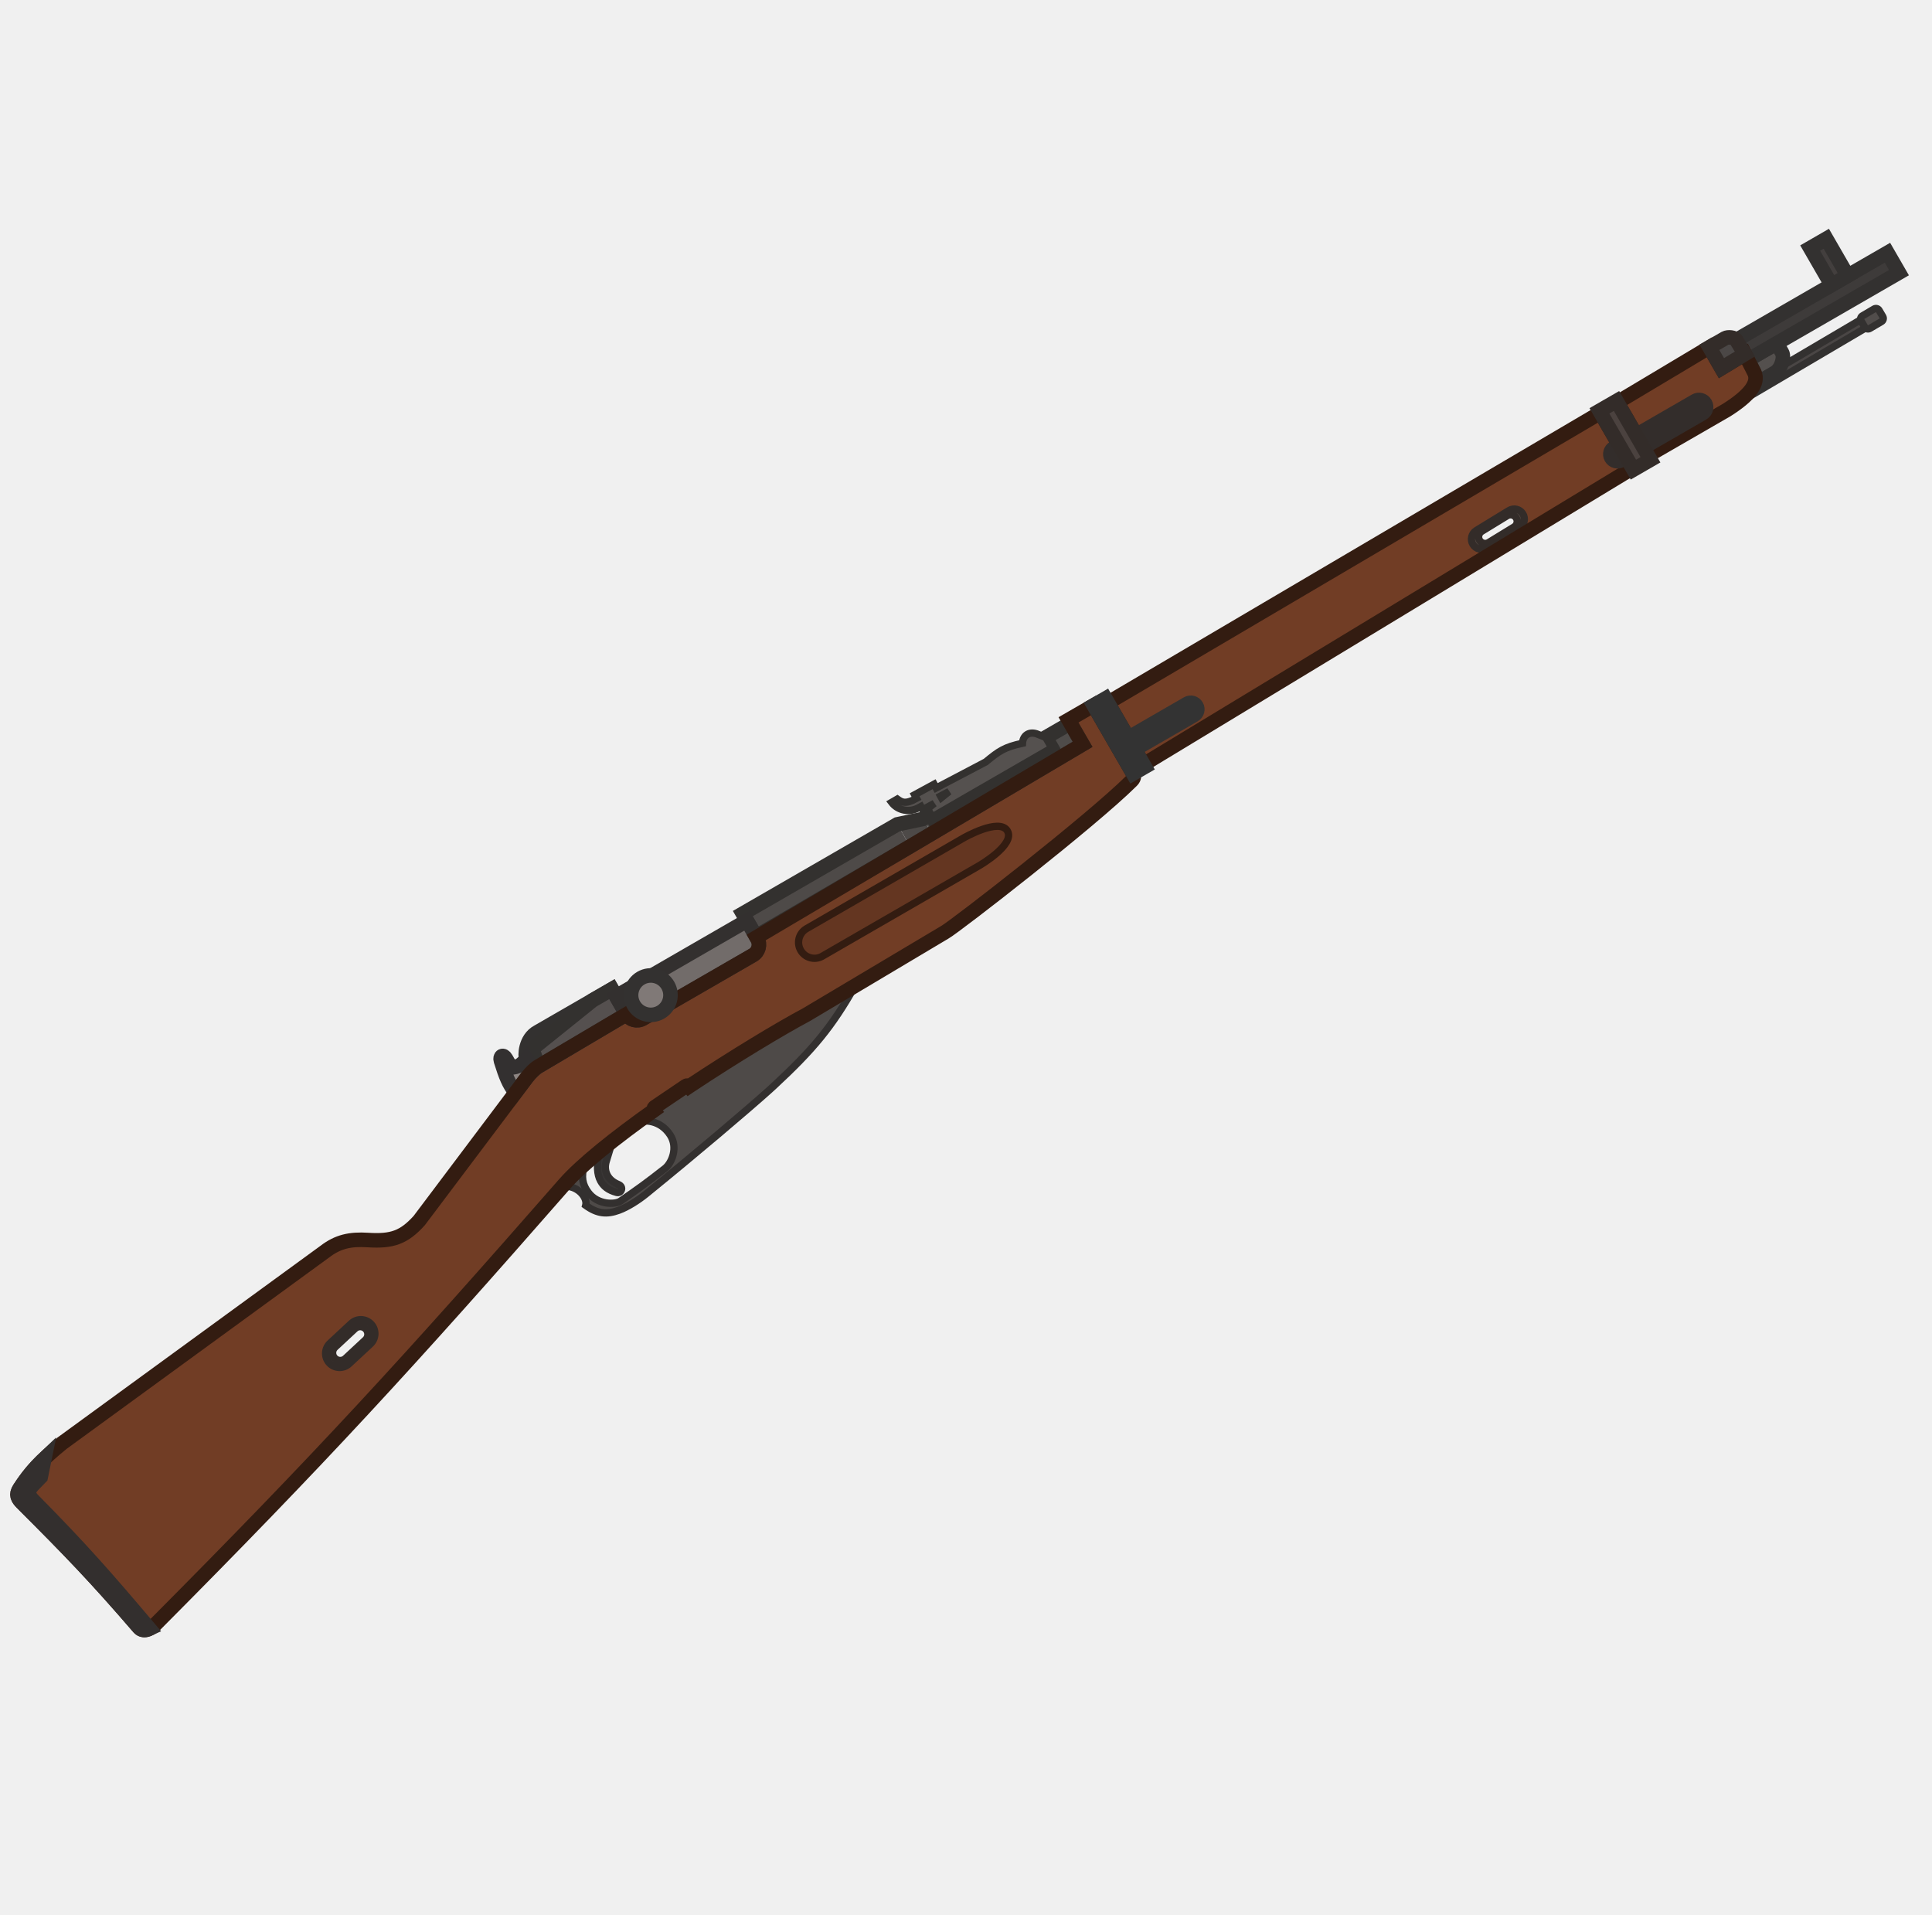
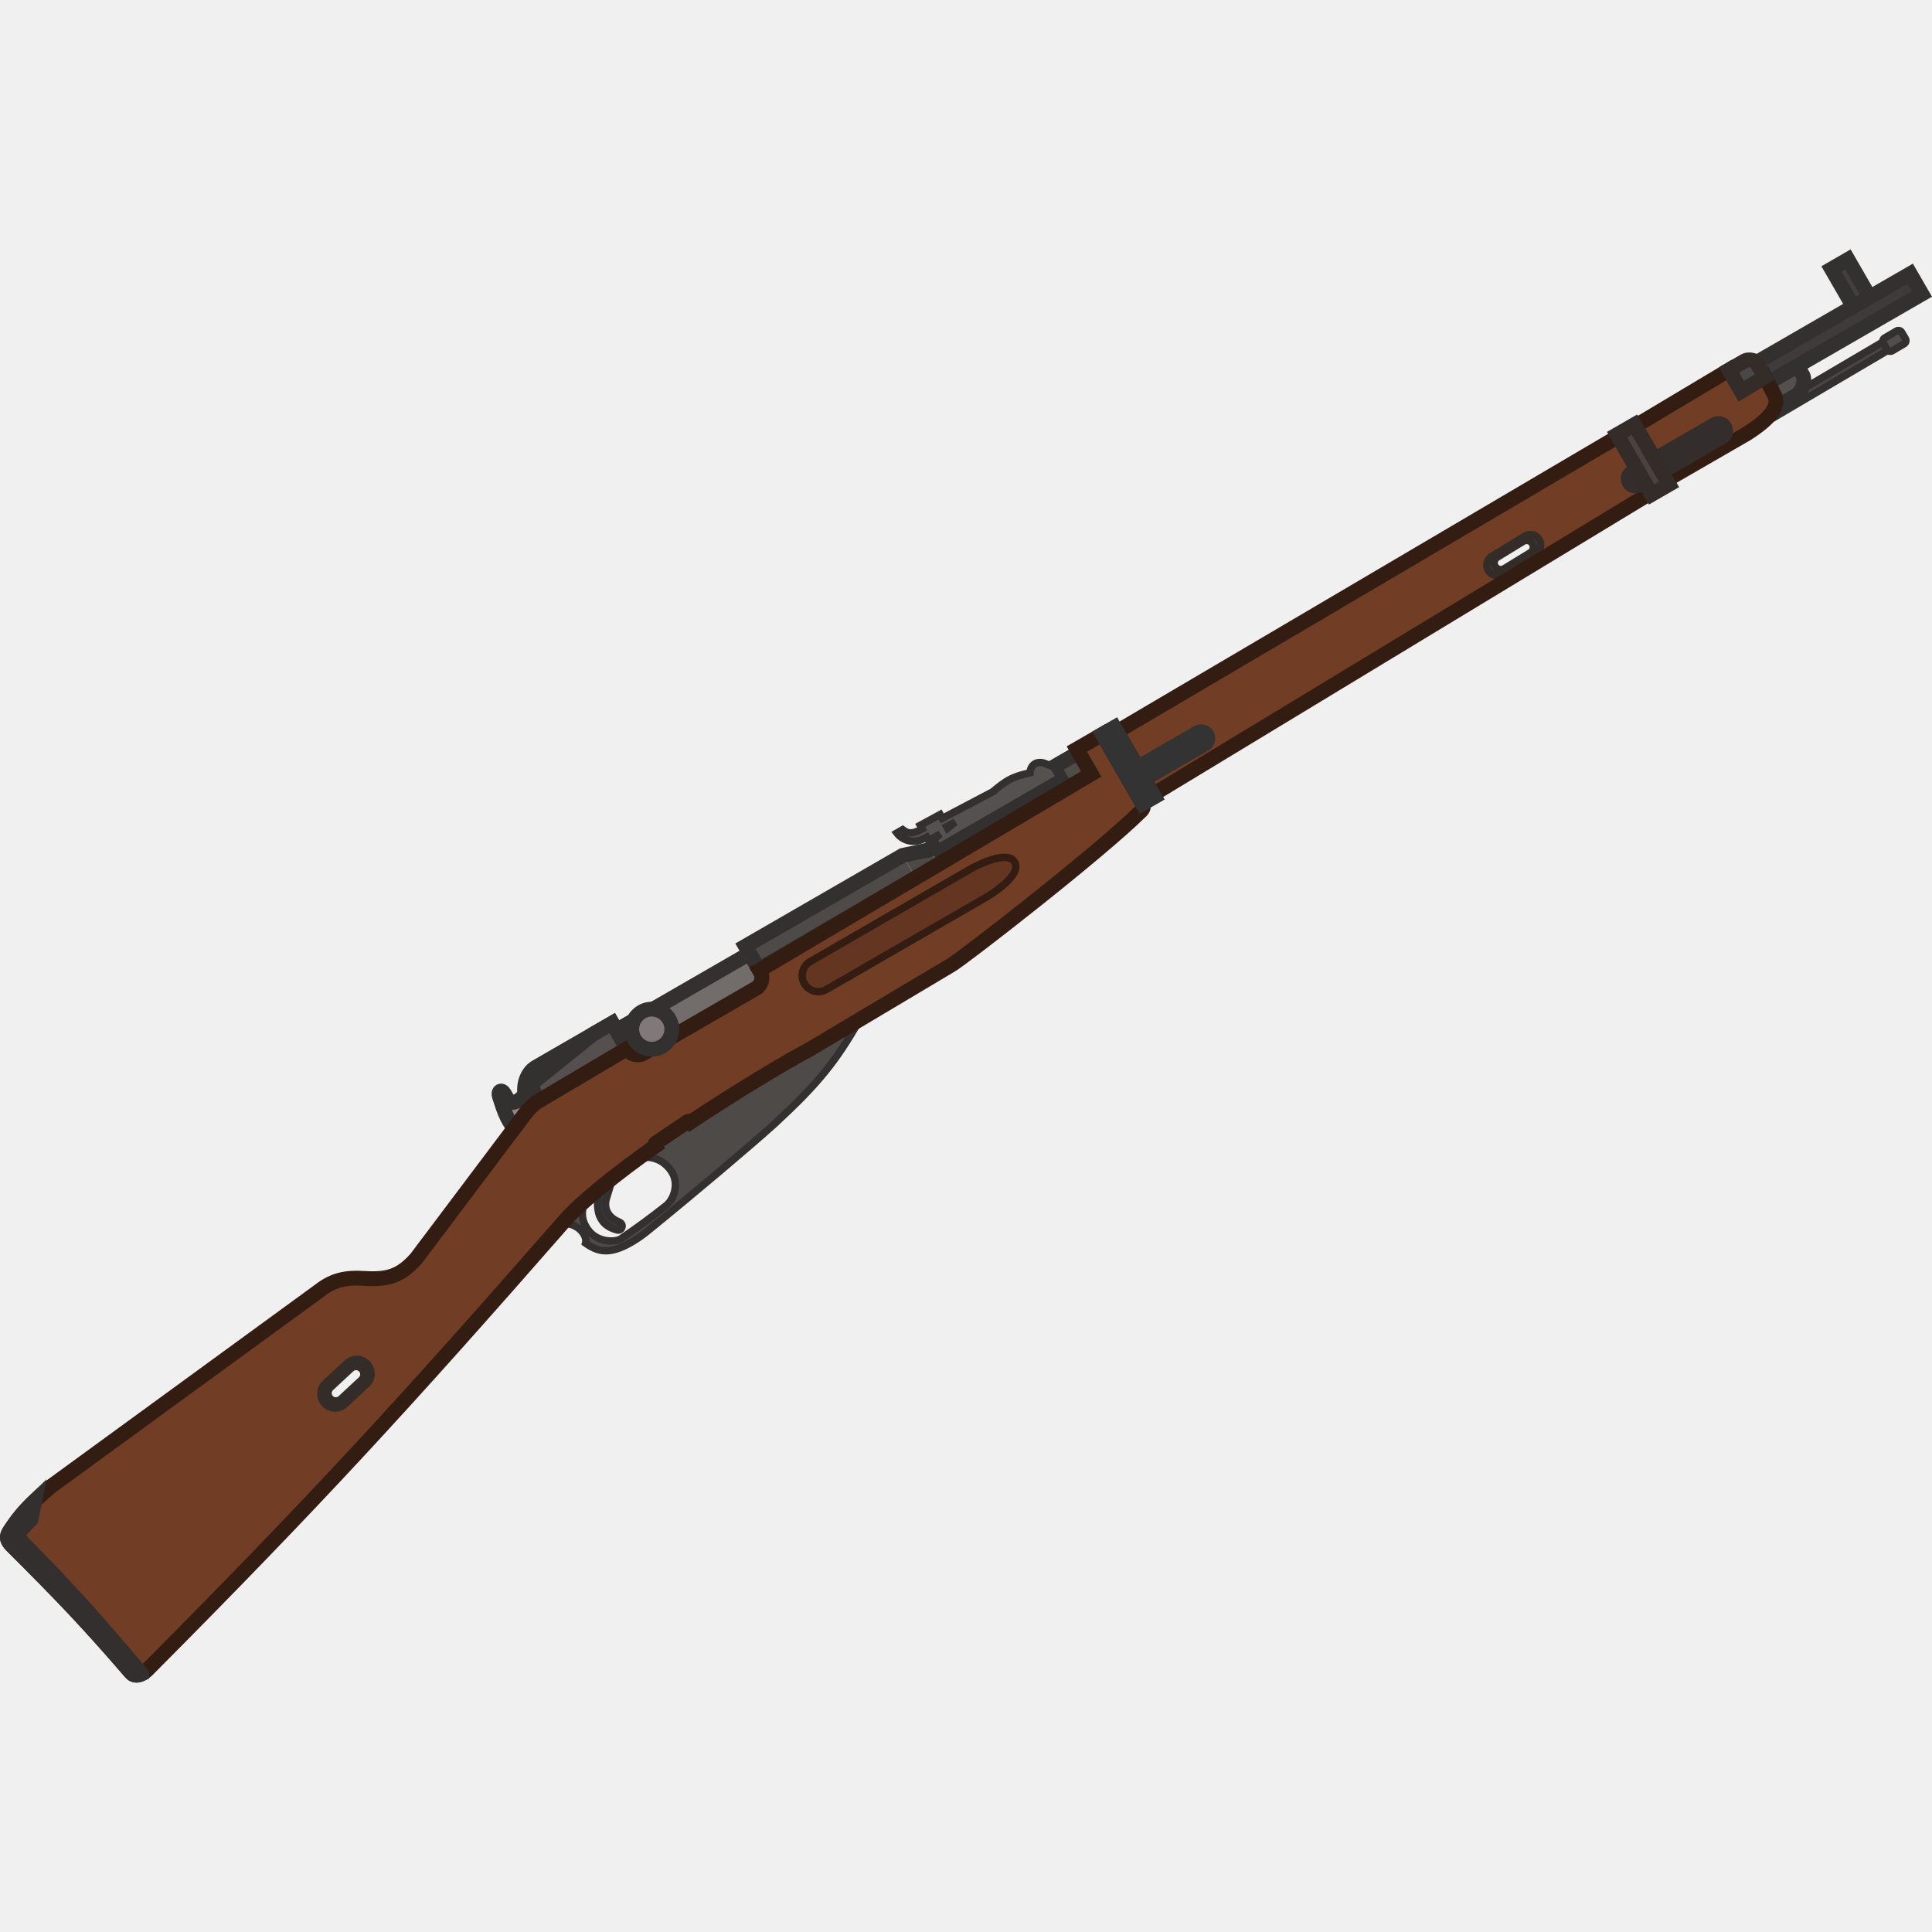
- <svg xmlns="http://www.w3.org/2000/svg" width="111" height="110" viewBox="0 0 111 110" fill="none">
-   <g clip-path="url(#clip0_619_1198)">
-     <path fill-rule="evenodd" clip-rule="evenodd" d="M61.388 41.359L62.832 40.526L65.081 44.421C65.191 44.612 65.147 44.725 65.009 44.863C62.654 47.203 54.924 53.191 54.298 53.553L46.324 58.302C44.821 59.103 42.183 60.693 39.662 62.366C39.636 62.383 39.61 62.4 39.585 62.417C39.544 62.366 39.47 62.354 39.415 62.391L37.614 63.609C37.557 63.648 37.542 63.726 37.581 63.783C35.371 65.346 33.405 66.919 32.434 68.029C23.439 78.308 18.418 83.784 8.909 93.344C8.633 93.621 8.218 93.779 7.988 93.512C5.495 90.615 4.016 89.085 1.273 86.347C1.015 86.089 0.899 85.872 1.125 85.524C1.739 84.576 2.339 83.915 3.575 82.91L18.658 71.914C19.412 71.333 20.121 71.178 21.14 71.244C22.516 71.332 23.204 71.106 24.089 70.122L30.276 61.901C30.485 61.635 30.71 61.395 30.956 61.254L35.992 58.274C36.183 58.605 36.606 58.718 36.937 58.527L43.257 54.878C43.588 54.687 43.702 54.264 43.511 53.933L43.464 53.851L62.199 42.764L61.388 41.359ZM19.251 77.402C19.073 77.568 19.063 77.847 19.229 78.025C19.395 78.203 19.674 78.213 19.852 78.047L20.996 76.983C21.175 76.817 21.185 76.538 21.019 76.359C20.853 76.181 20.574 76.171 20.395 76.337L19.251 77.402Z" fill="#713D25" />
-     <path d="M60.081 42.369L61.497 41.551L62.198 42.765L53.535 47.892L53.047 47.047L53.483 46.795L53.561 46.932L60.426 42.968L60.081 42.369Z" fill="#4F4C4A" />
-     <path d="M42.676 52.489L51.557 47.362L52.288 48.629L43.462 53.852L42.676 52.489Z" fill="#4E4A48" />
-     <path d="M53.046 47.046L51.557 47.361L52.288 48.628L53.533 47.891L53.046 47.046Z" fill="url(#paint0_linear_619_1198)" />
-     <path d="M60.08 42.368L61.497 41.55L62.198 42.764L52.289 48.628L43.433 53.8L42.676 52.489L51.557 47.361L53.046 47.047L53.482 46.795L53.561 46.931L60.426 42.968L60.08 42.368Z" stroke="#33312F" stroke-width="0.836" stroke-miterlimit="3.994" />
-     <path d="M44.44 62.404C44.368 62.47 44.284 62.548 44.187 62.635C42.975 63.725 39.883 66.349 37.117 68.594C36.676 68.951 36.066 69.345 35.552 69.533C34.863 69.786 34.321 69.742 33.647 69.253C33.762 68.823 33.244 68.178 32.529 68.155L32.417 68.046L32.432 68.029C32.73 67.689 33.122 67.305 33.586 66.891C33.356 67.626 33.477 68.076 33.8 68.511C34.347 69.248 35.361 69.203 35.647 69.006C36.635 68.326 37.162 67.948 38.199 67.133C38.601 66.817 38.966 65.928 38.506 65.212C37.937 64.327 36.965 64.307 36.595 64.5C36.917 64.264 37.243 64.021 37.579 63.784C37.54 63.726 37.555 63.648 37.613 63.609L39.413 62.391C39.469 62.354 39.543 62.366 39.583 62.418C40.631 61.722 41.776 60.989 42.775 60.373C44.178 59.507 45.444 58.77 46.322 58.302L49.133 56.628C47.783 59.006 46.737 60.272 44.44 62.404Z" fill="#4E4A48" />
-     <rect x="98.775" y="23.158" width="9.786" height="0.55" transform="rotate(-30.5 98.7754 23.1582)" fill="#4A4645" stroke="#333130" stroke-width="0.418" stroke-miterlimit="3.994" />
-     <path d="M100.774 22.106C100.888 21.858 100.895 21.624 100.794 21.405L100.423 20.675L102.074 19.722L102.388 20.267C102.388 20.267 102.512 20.48 102.356 20.902C102.22 21.271 102.046 21.372 101.828 21.498L100.774 22.106Z" fill="#54504E" stroke="#333130" stroke-width="0.836" stroke-miterlimit="3.994" />
-     <path d="M33.588 66.893L33.787 66.956L33.789 66.949L33.588 66.893ZM33.588 66.892L33.449 66.736L33.403 66.776L33.386 66.836L33.588 66.892ZM33.801 68.512L33.969 68.388L33.969 68.388L33.801 68.512ZM35.649 69.007L35.767 69.18L35.767 69.18L35.649 69.007ZM38.2 67.135L38.329 67.299L38.329 67.299L38.2 67.135ZM38.508 65.214L38.683 65.101L38.683 65.101L38.508 65.214ZM36.596 64.501L36.611 64.71L36.655 64.707L36.693 64.687L36.596 64.501ZM36.595 64.502L36.581 64.293L36.52 64.297L36.472 64.333L36.595 64.502ZM33.789 66.949C33.789 66.949 33.789 66.948 33.789 66.948L33.386 66.836C33.386 66.836 33.386 66.836 33.386 66.837L33.789 66.949ZM33.969 68.388C33.821 68.189 33.728 67.999 33.693 67.782C33.658 67.564 33.678 67.302 33.787 66.956L33.388 66.83C33.266 67.219 33.232 67.549 33.28 67.849C33.329 68.149 33.458 68.401 33.633 68.637L33.969 68.388ZM35.53 68.835C35.496 68.859 35.415 68.892 35.287 68.91C35.164 68.927 35.014 68.929 34.855 68.904C34.538 68.854 34.202 68.702 33.969 68.388L33.633 68.637C33.947 69.06 34.392 69.254 34.79 69.317C34.989 69.348 35.181 69.347 35.346 69.324C35.505 69.301 35.658 69.255 35.767 69.18L35.53 68.835ZM38.071 66.971C37.038 67.782 36.515 68.158 35.53 68.835L35.767 69.18C36.758 68.498 37.288 68.117 38.329 67.299L38.071 66.971ZM38.332 65.327C38.524 65.627 38.548 65.967 38.474 66.275C38.399 66.589 38.229 66.847 38.071 66.971L38.329 67.299C38.574 67.107 38.788 66.761 38.88 66.373C38.975 65.979 38.95 65.516 38.683 65.101L38.332 65.327ZM36.693 64.687C36.822 64.619 37.103 64.574 37.426 64.656C37.74 64.736 38.078 64.933 38.332 65.327L38.683 65.101C38.368 64.61 37.936 64.354 37.529 64.251C37.131 64.15 36.741 64.19 36.5 64.316L36.693 64.687ZM36.61 64.71C36.61 64.71 36.611 64.71 36.611 64.71L36.582 64.293C36.581 64.293 36.581 64.293 36.581 64.293L36.61 64.71ZM36.472 64.333C35.322 65.175 34.274 66.001 33.449 66.736L33.727 67.048C34.539 66.325 35.575 65.508 36.719 64.67L36.472 64.333Z" fill="#33302F" />
-     <path d="M32.532 68.155L32.385 68.304L32.444 68.362L32.525 68.364L32.532 68.155ZM32.421 68.046L32.264 67.909L32.134 68.057L32.275 68.196L32.421 68.046ZM33.65 69.253L33.448 69.199L33.411 69.338L33.527 69.422L33.65 69.253ZM35.555 69.533L35.483 69.337L35.483 69.337L35.555 69.533ZM37.12 68.594L36.988 68.431L36.988 68.431L37.12 68.594ZM44.19 62.635L44.33 62.79L44.33 62.79L44.19 62.635ZM44.443 62.404L44.586 62.557L44.586 62.557L44.443 62.404ZM49.135 56.63L49.317 56.733L49.707 56.046L49.028 56.451L49.135 56.63ZM46.326 58.303L46.424 58.488L46.433 58.483L46.326 58.303ZM39.664 62.368L39.548 62.194L39.548 62.194L39.664 62.368ZM39.587 62.419L39.422 62.548L39.541 62.7L39.702 62.593L39.587 62.419ZM39.417 62.392L39.3 62.219L39.3 62.219L39.417 62.392ZM37.616 63.61L37.733 63.783L37.733 63.783L37.616 63.61ZM37.568 63.757L37.372 63.828L37.372 63.83L37.568 63.757ZM37.582 63.784L37.409 63.901L37.409 63.901L37.582 63.784ZM37.586 63.789L37.707 63.96L37.874 63.842L37.759 63.672L37.586 63.789ZM37.586 63.789L37.465 63.619L37.298 63.737L37.413 63.907L37.586 63.789ZM37.586 63.79L37.707 63.961L37.874 63.843L37.76 63.673L37.586 63.79ZM32.435 68.03L32.593 68.168L32.593 68.168L32.435 68.03ZM32.678 68.006L32.568 67.897L32.275 68.196L32.385 68.304L32.678 68.006ZM33.852 69.307C33.936 68.995 33.785 68.654 33.555 68.408C33.317 68.155 32.958 67.96 32.538 67.946L32.525 68.364C32.821 68.374 33.079 68.512 33.25 68.695C33.428 68.885 33.48 69.082 33.448 69.199L33.852 69.307ZM35.483 69.337C35.159 69.456 34.886 69.499 34.624 69.464C34.362 69.43 34.091 69.315 33.773 69.084L33.527 69.422C33.884 69.681 34.22 69.832 34.57 69.879C34.919 69.925 35.262 69.863 35.627 69.73L35.483 69.337ZM36.988 68.431C36.557 68.781 35.968 69.159 35.483 69.337L35.627 69.73C36.171 69.53 36.801 69.121 37.251 68.756L36.988 68.431ZM44.05 62.48C42.842 63.567 39.753 66.188 36.988 68.431L37.251 68.756C40.019 66.51 43.114 63.884 44.33 62.79L44.05 62.48ZM44.301 62.251C44.23 62.316 44.146 62.393 44.05 62.48L44.33 62.79C44.427 62.703 44.513 62.625 44.586 62.557L44.301 62.251ZM48.953 56.527C47.616 58.882 46.585 60.132 44.301 62.251L44.586 62.557C46.894 60.415 47.955 59.132 49.317 56.733L48.953 56.527ZM49.028 56.451L46.219 58.124L46.433 58.483L49.242 56.81L49.028 56.451ZM46.227 58.119C44.716 58.924 42.072 60.518 39.548 62.194L39.779 62.542C42.297 60.871 44.929 59.285 46.424 58.488L46.227 58.119ZM39.548 62.194L39.471 62.245L39.702 62.593L39.779 62.542L39.548 62.194ZM39.751 62.29C39.644 62.153 39.447 62.12 39.3 62.219L39.534 62.566C39.498 62.59 39.449 62.582 39.422 62.548L39.751 62.29ZM39.3 62.219L37.499 63.437L37.733 63.783L39.534 62.566L39.3 62.219ZM37.499 63.437C37.369 63.525 37.321 63.687 37.372 63.828L37.765 63.686C37.778 63.721 37.766 63.761 37.733 63.783L37.499 63.437ZM37.755 63.667C37.759 63.672 37.762 63.678 37.764 63.684L37.372 63.83C37.382 63.855 37.394 63.878 37.409 63.901L37.755 63.667ZM37.759 63.672L37.755 63.667L37.409 63.901L37.413 63.907L37.759 63.672ZM37.706 63.96L37.707 63.96L37.465 63.619L37.465 63.619L37.706 63.96ZM37.413 63.907L37.413 63.907L37.76 63.673L37.759 63.672L37.413 63.907ZM37.466 63.62C35.256 65.182 33.268 66.762 32.278 67.893L32.593 68.168C33.546 67.079 35.497 65.524 37.707 63.961L37.466 63.62ZM32.278 67.893C32.273 67.898 32.269 67.903 32.264 67.909L32.578 68.184C32.583 68.179 32.588 68.173 32.593 68.168L32.278 67.893Z" fill="#33302F" />
-     <rect width="1.2" height="0.839" rx="0.209" transform="matrix(-0.861629 0.507538 0.507538 0.861629 107.854 17.6455)" fill="#514D4B" stroke="#333130" stroke-width="0.418" stroke-miterlimit="3.994" />
-     <rect x="99.67" y="19.585" width="10.129" height="1.321" transform="rotate(-30 99.6699 19.585)" fill="#3E3B3A" stroke="#333130" stroke-width="0.836" stroke-miterlimit="3.994" />
-     <path d="M30.627 61.506L30.238 60.833C30.16 60.696 30.155 59.682 30.906 59.284L35.156 56.831L35.989 58.274L30.954 61.255C30.841 61.32 30.732 61.406 30.627 61.506Z" fill="#807977" stroke="#333130" stroke-width="0.836" stroke-miterlimit="3.994" />
-     <path d="M30.934 61.268L30.671 60.511C30.62 60.359 30.666 60.187 30.841 60.05L34.041 57.476L35.158 56.831L35.991 58.275L30.956 61.255C30.948 61.259 30.941 61.264 30.934 61.268Z" fill="#55504F" stroke="#33312F" stroke-width="0.836" stroke-miterlimit="3.994" />
-     <path d="M42.914 52.897L35.395 57.238L35.992 58.273C36.183 58.605 36.607 58.718 36.938 58.527L43.258 54.878C43.589 54.687 43.703 54.263 43.511 53.932L42.914 52.897Z" fill="#726C6A" stroke="#33302F" stroke-width="0.836" stroke-miterlimit="3.994" />
-     <path fill-rule="evenodd" clip-rule="evenodd" d="M18.963 77.172C18.638 77.475 18.619 77.984 18.922 78.309C19.225 78.635 19.734 78.653 20.059 78.35L21.282 77.213C21.608 76.91 21.626 76.4 21.323 76.075C21.02 75.75 20.511 75.731 20.186 76.034L18.963 77.172ZM19.25 77.402C19.072 77.568 19.062 77.847 19.228 78.025C19.393 78.203 19.673 78.213 19.851 78.047L20.995 76.983C21.174 76.817 21.183 76.538 21.018 76.359C20.852 76.181 20.573 76.171 20.394 76.337L19.25 77.402Z" fill="#544943" stroke="#332C29" stroke-width="0.418" stroke-miterlimit="3.994" />
-     <path d="M29.616 62.775C29.226 62.261 29.066 61.853 28.781 60.947C28.694 60.671 28.912 60.545 29.069 60.818L29.367 61.335C29.762 61.303 29.953 61.197 30.239 60.832L30.628 61.505C30.505 61.622 30.388 61.757 30.275 61.9L29.616 62.775Z" fill="#8E8784" stroke="#333030" stroke-width="0.836" stroke-miterlimit="3.994" />
-     <path d="M34.4 66.196C34.65 65.99 34.912 65.78 35.185 65.566L34.833 66.715C34.679 67.204 34.844 67.774 35.533 68.055C35.866 68.19 35.692 68.581 35.434 68.511C34.936 68.378 34.676 68.155 34.506 67.848C34.303 67.481 34.281 66.967 34.4 66.196Z" fill="#393635" stroke="#33302F" stroke-width="0.418" stroke-miterlimit="3.994" />
-     <path fill-rule="evenodd" clip-rule="evenodd" d="M56.636 43.774L53.786 45.272L53.668 45.054L52.547 45.663L52.657 45.866L52.432 45.984C52.004 46.164 51.827 46.111 51.553 45.91L51.227 46.099C51.533 46.503 52.119 46.708 52.699 46.447L52.911 46.334L53.011 46.519L53.681 46.155L53.292 46.468L53.56 46.931L60.425 42.967L60.079 42.368L59.559 42.16C59.114 42.017 58.775 42.249 58.746 42.702C57.711 42.923 57.388 43.152 56.636 43.774ZM54.529 45.473L54.037 45.735L54.088 45.828L54.529 45.473Z" fill="#55514F" stroke="#33312F" stroke-width="0.418" stroke-miterlimit="3.994" />
-     <path d="M46.31 53.37C45.894 53.629 45.756 54.173 46.003 54.601C46.25 55.028 46.79 55.181 47.222 54.95L56.267 49.728C56.267 49.728 58.337 48.533 57.881 47.743C57.425 46.953 55.354 48.148 55.354 48.148L46.31 53.37Z" fill="#643621" stroke="#331C11" stroke-width="0.418" stroke-miterlimit="3.994" />
-     <path fill-rule="evenodd" clip-rule="evenodd" d="M63.651 40.377L91.952 23.711L93.792 26.898L65.696 43.919L63.651 40.377ZM85.007 31.043C84.898 30.865 84.954 30.632 85.132 30.523L86.591 29.631C86.769 29.522 87.002 29.578 87.111 29.757C87.22 29.935 87.163 30.168 86.985 30.277L85.527 31.169C85.349 31.277 85.116 31.221 85.007 31.043Z" fill="#713D25" />
-     <path fill-rule="evenodd" clip-rule="evenodd" d="M84.817 30.479C84.544 30.646 84.457 31.004 84.625 31.278C84.792 31.552 85.15 31.638 85.424 31.471L87.301 30.323C87.575 30.155 87.662 29.797 87.494 29.523C87.326 29.25 86.969 29.163 86.695 29.331L84.817 30.479ZM85.133 30.524C84.955 30.633 84.898 30.866 85.007 31.044C85.117 31.222 85.349 31.278 85.528 31.169L86.986 30.277C87.164 30.169 87.22 29.936 87.111 29.758C87.002 29.579 86.77 29.523 86.591 29.632L85.133 30.524Z" fill="#544943" stroke="#332C29" stroke-width="0.418" stroke-miterlimit="3.994" />
-     <path d="M92.918 23.119L98.211 19.954L98.903 21.153L100.249 20.339L100.792 21.406C101.068 22.009 100.533 22.718 99.202 23.559L94.68 26.17L92.918 23.119Z" fill="#713D25" stroke="#331C11" stroke-width="0.836" stroke-miterlimit="3.994" />
-     <path d="M104 14.251L104.926 13.716L106.152 15.841L105.226 16.375L104 14.251Z" fill="#433F3E" stroke="#333130" stroke-width="0.836" stroke-miterlimit="3.994" />
-     <path d="M98.903 21.153L98.211 19.954L99.11 19.435C99.273 19.341 99.656 19.374 99.75 19.538L100.249 20.339L98.903 21.153Z" fill="#4B4746" stroke="#332C29" stroke-width="0.836" stroke-miterlimit="3.994" />
-     <path fill-rule="evenodd" clip-rule="evenodd" d="M61.388 41.359L62.832 40.526L65.081 44.421C65.191 44.612 65.147 44.725 65.009 44.863C62.654 47.203 54.924 53.191 54.298 53.553L46.324 58.302C44.821 59.103 42.183 60.693 39.662 62.366C39.636 62.383 39.61 62.4 39.585 62.417C39.544 62.366 39.47 62.354 39.415 62.391L37.614 63.609C37.557 63.648 37.542 63.726 37.581 63.783C35.371 65.346 33.405 66.919 32.434 68.029C23.439 78.308 18.418 83.784 8.909 93.344C8.633 93.621 8.218 93.779 7.988 93.512C5.495 90.615 4.016 89.085 1.273 86.347C1.015 86.089 0.899 85.872 1.125 85.524C1.739 84.576 2.339 83.915 3.575 82.91L18.658 71.914C19.412 71.333 20.121 71.178 21.14 71.244C22.516 71.332 23.204 71.106 24.089 70.122L30.276 61.901C30.485 61.635 30.71 61.395 30.956 61.254L35.992 58.274C36.183 58.605 36.606 58.718 36.937 58.527L43.257 54.878C43.588 54.687 43.702 54.264 43.511 53.933L43.464 53.851L62.199 42.764L61.388 41.359Z" stroke="#331C11" stroke-width="0.836" stroke-miterlimit="3.994" />
-     <path d="M8.588 93.576C8.37 93.68 8.139 93.688 7.989 93.512C5.495 90.615 4.016 89.086 1.273 86.347C1.015 86.09 0.899 85.873 1.125 85.525C1.541 84.882 1.95 84.372 2.555 83.797L2.339 84.86L1.861 85.353C1.559 85.71 1.608 85.899 1.928 86.223C4.597 88.927 6.055 90.576 8.588 93.576Z" fill="#544D4A" stroke="#332F2E" stroke-width="0.836" stroke-miterlimit="3.994" />
-     <circle cx="37.39" cy="57.175" r="1.132" transform="rotate(-30 37.3902 57.1751)" fill="#807977" stroke="#333130" stroke-width="0.836" stroke-miterlimit="3.994" />
-     <path d="M63.651 40.377L91.952 23.711L93.792 26.898L65.696 43.919L63.651 40.377Z" stroke="#331C11" stroke-width="0.836" stroke-miterlimit="3.994" />
-     <rect x="92.369" y="25.942" width="6.229" height="0.818" rx="0.409" transform="rotate(-30 92.3691 25.9424)" fill="#514744" stroke="#332D2B" stroke-width="0.836" stroke-miterlimit="3.994" />
-     <rect x="91.893" y="23.604" width="1.132" height="3.901" transform="rotate(-30 91.8926 23.6035)" fill="#4B423F" stroke="#332C29" stroke-width="0.836" stroke-miterlimit="3.994" />
-     <path d="M64.818 42.394L65.196 43.047L68.601 41.081C68.782 40.977 68.844 40.746 68.739 40.566C68.635 40.385 68.404 40.323 68.224 40.427L64.818 42.394Z" fill="#514744" stroke="#333333" stroke-width="0.836" stroke-miterlimit="3.994" />
-     <path d="M62.83 40.525L63.511 40.132L65.776 44.055L65.095 44.448L62.83 40.525Z" fill="#4B423F" stroke="#333333" stroke-width="0.836" stroke-miterlimit="3.994" />
+ <svg xmlns="http://www.w3.org/2000/svg" width="110" height="110" viewBox="0 0 110 110" fill="none" version="1.1" id="svg80">
+   <g clip-path="url(#clip0_619_1198)" id="g68" transform="matrix(1.008386,0,0,1.008386,-0.5936607,0.9438218)">
+     <path fill-rule="evenodd" clip-rule="evenodd" d="m 61.388,41.359 1.444,-0.834 2.249,3.896 c 0.11,0.191 0.066,0.304 -0.072,0.441 -2.354,2.34 -10.084,8.329 -10.711,8.69 l -7.974,4.749 c -1.503,0.801 -4.141,2.391 -6.662,4.064 -0.026,0.017 -0.051,0.034 -0.077,0.051 -0.04,-0.052 -0.114,-0.064 -0.17,-0.027 l -1.801,1.218 c -0.058,0.039 -0.073,0.117 -0.034,0.175 -2.209,1.563 -4.176,3.135 -5.147,4.246 C 23.439,78.308 18.418,83.784 8.909,93.344 8.633,93.621 8.218,93.779 7.988,93.512 5.495,90.615 4.016,89.085 1.273,86.347 1.015,86.089 0.899,85.872 1.125,85.524 1.739,84.576 2.339,83.915 3.575,82.91 L 18.658,71.914 c 0.754,-0.581 1.464,-0.736 2.482,-0.67 1.376,0.089 2.063,-0.138 2.949,-1.121 l 6.187,-8.222 c 0.209,-0.266 0.435,-0.505 0.68,-0.647 l 5.036,-2.98 c 0.191,0.331 0.614,0.445 0.945,0.253 l 6.321,-3.649 c 0.331,-0.191 0.444,-0.614 0.253,-0.945 L 43.464,53.851 62.199,42.764 Z M 19.251,77.402 c -0.178,0.166 -0.188,0.445 -0.022,0.623 0.166,0.178 0.445,0.188 0.623,0.022 l 1.144,-1.065 c 0.178,-0.166 0.188,-0.445 0.022,-0.623 -0.166,-0.178 -0.445,-0.188 -0.623,-0.022 z" fill="#713d25" id="path2" />
+     <path d="m 60.081,42.369 1.417,-0.818 0.701,1.214 -8.664,5.127 -0.488,-0.845 0.436,-0.252 0.079,0.136 6.865,-3.964 z" fill="#4f4c4a" id="path4" />
+     <path d="m 42.676,52.489 8.881,-5.128 0.732,1.267 -8.826,5.223 z" fill="#4e4a48" id="path6" />
+     <path d="m 53.046,47.046 -1.489,0.315 0.732,1.267 1.245,-0.737 z" fill="url(#paint0_linear_619_1198)" id="path8" style="fill:url(#paint0_linear_619_1198)" />
+     <path d="m 60.08,42.368 1.417,-0.818 0.701,1.214 -9.909,5.864 -8.855,5.172 -0.757,-1.311 8.881,-5.128 1.489,-0.315 0.436,-0.252 0.079,0.136 6.865,-3.964 z" stroke="#33312f" stroke-width="0.836" stroke-miterlimit="3.994" id="path10" />
+     <path d="m 44.44,62.404 c -0.072,0.067 -0.157,0.144 -0.253,0.231 -1.212,1.09 -4.304,3.714 -7.07,5.959 -0.44,0.357 -1.05,0.751 -1.564,0.94 -0.69,0.253 -1.231,0.209 -1.905,-0.28 0.115,-0.43 -0.403,-1.075 -1.118,-1.098 l -0.111,-0.109 0.015,-0.017 c 0.298,-0.341 0.69,-0.724 1.154,-1.138 -0.231,0.735 -0.109,1.185 0.213,1.619 0.547,0.738 1.562,0.692 1.848,0.495 0.988,-0.679 1.514,-1.058 2.551,-1.873 0.403,-0.316 0.767,-1.206 0.307,-1.921 -0.569,-0.885 -1.541,-0.906 -1.911,-0.712 0.322,-0.236 0.648,-0.479 0.984,-0.716 -0.039,-0.058 -0.024,-0.136 0.034,-0.175 l 1.801,-1.218 c 0.055,-0.037 0.129,-0.025 0.17,0.027 1.048,-0.696 2.193,-1.428 3.192,-2.045 1.403,-0.866 2.669,-1.603 3.547,-2.071 l 2.811,-1.674 c -1.351,2.378 -2.396,3.644 -4.693,5.776 z" fill="#4e4a48" id="path12" />
+     <rect x="98.775" y="23.158" width="9.786" height="0.55" transform="rotate(-30.5,98.7754,23.1582)" fill="#4a4645" stroke="#333130" stroke-width="0.418" stroke-miterlimit="3.994" id="rect14" />
+     <path d="m 100.774,22.106 c 0.114,-0.249 0.121,-0.482 0.02,-0.702 l -0.371,-0.73 1.651,-0.953 0.314,0.545 c 0,0 0.124,0.213 -0.032,0.636 -0.136,0.369 -0.31,0.469 -0.528,0.595 z" fill="#54504e" stroke="#333130" stroke-width="0.836" stroke-miterlimit="3.994" id="path16" />
+     <path d="m 33.588,66.893 0.2,0.063 0.002,-0.006 z m 3e-4,-0.001 -0.139,-0.156 -0.046,0.041 -0.017,0.059 z m 0.213,1.621 0.168,-0.125 v 0 z m 1.848,0.495 0.118,0.172 v 0 z M 38.2,67.135 l 0.129,0.164 v 0 z m 0.307,-1.921 0.176,-0.113 v 0 z m -1.911,-0.712 0.015,0.209 0.043,-0.003 0.039,-0.02 z m -0.001,1e-4 -0.015,-0.208 -0.06,0.004 -0.049,0.036 z m -2.806,2.448 c 1e-4,-4e-4 2e-4,-7e-4 3e-4,-0.001 l -0.403,-0.112 c -10e-5,3e-4 -2e-4,8e-4 -3e-4,0.001 z m 0.18,1.439 c -0.148,-0.199 -0.241,-0.389 -0.276,-0.606 -0.035,-0.218 -0.015,-0.48 0.094,-0.826 l -0.399,-0.125 c -0.122,0.389 -0.156,0.719 -0.108,1.018 0.049,0.301 0.178,0.553 0.353,0.788 z m 1.561,0.448 c -0.034,0.023 -0.115,0.056 -0.243,0.075 -0.123,0.017 -0.273,0.019 -0.432,-0.006 -0.318,-0.05 -0.653,-0.201 -0.886,-0.516 L 33.633,68.637 c 0.314,0.423 0.759,0.617 1.157,0.68 0.199,0.031 0.391,0.03 0.555,0.007 0.16,-0.023 0.313,-0.069 0.421,-0.144 z m 2.541,-1.865 c -1.033,0.811 -1.556,1.187 -2.541,1.865 l 0.237,0.344 c 0.991,-0.681 1.521,-1.063 2.562,-1.88 z m 0.261,-1.644 c 0.193,0.3 0.216,0.64 0.142,0.949 -0.075,0.314 -0.245,0.571 -0.403,0.695 l 0.258,0.329 c 0.245,-0.192 0.458,-0.538 0.551,-0.927 0.094,-0.394 0.07,-0.856 -0.197,-1.272 z m -1.638,-0.64 c 0.129,-0.068 0.41,-0.113 0.733,-0.031 0.314,0.08 0.652,0.277 0.906,0.671 l 0.352,-0.226 C 38.368,64.61 37.936,64.354 37.529,64.251 37.131,64.15 36.741,64.19 36.5,64.316 Z M 36.61,64.71 c 4e-4,-1e-4 6e-4,-1e-4 0.001,-1e-4 L 36.582,64.293 c -3e-4,0 -9e-4,10e-5 -0.001,10e-5 z M 36.472,64.333 c -1.149,0.843 -2.197,1.668 -3.023,2.403 l 0.278,0.312 c 0.812,-0.723 1.849,-1.54 2.992,-2.378 z" fill="#33302f" id="path18" />
+     <path d="m 32.532,68.155 -0.146,0.149 0.058,0.057 0.082,0.003 z m -0.111,-0.109 -0.157,-0.138 -0.13,0.149 0.141,0.138 z m 1.229,1.207 -0.202,-0.054 -0.037,0.139 0.116,0.085 z m 1.905,0.28 -0.072,-0.196 v 0 z m 1.564,-0.94 -0.132,-0.162 v 0 z m 7.07,-5.959 0.14,0.155 v 0 z m 0.253,-0.231 0.142,0.153 v 0 z m 4.692,-5.774 0.182,0.103 0.39,-0.687 -0.679,0.405 z m -2.81,1.673 0.098,0.185 0.009,-0.005 z m -6.662,4.064 -0.116,-0.174 h -10e-5 z m -0.077,0.051 -0.165,0.129 0.119,0.152 0.161,-0.107 z M 39.417,62.392 39.3,62.219 v 0 z m -1.801,1.218 0.117,0.173 v 0 z m -0.048,0.147 -0.197,0.071 6e-4,0.002 z m 0.014,0.027 -0.173,0.117 h 1e-4 z m 0.004,0.005 0.121,0.171 0.167,-0.118 -0.115,-0.17 z m -3e-4,2e-4 -0.121,-0.171 -0.167,0.118 0.115,0.17 z m 6e-4,8e-4 0.121,0.171 0.167,-0.118 -0.115,-0.17 z m -5.151,4.24 0.157,0.138 v 0 z m 0.243,-0.024 -0.111,-0.108 -0.293,0.298 0.111,0.109 z m 1.174,1.301 c 0.084,-0.312 -0.067,-0.653 -0.297,-0.899 -0.238,-0.254 -0.597,-0.449 -1.016,-0.462 l -0.013,0.418 c 0.296,0.009 0.554,0.148 0.725,0.331 0.178,0.19 0.23,0.387 0.198,0.504 z m 1.631,0.03 c -0.325,0.119 -0.597,0.162 -0.859,0.127 -0.262,-0.035 -0.534,-0.15 -0.852,-0.38 l -0.245,0.338 c 0.356,0.259 0.693,0.41 1.042,0.456 0.35,0.046 0.693,-0.015 1.058,-0.149 z m 1.505,-0.905 c -0.43,0.349 -1.02,0.728 -1.505,0.905 l 0.144,0.393 c 0.544,-0.199 1.174,-0.608 1.624,-0.974 z m 7.062,-5.952 c -1.208,1.087 -4.297,3.708 -7.062,5.952 l 0.263,0.325 c 2.768,-2.246 5.862,-4.872 7.078,-5.966 z m 0.251,-0.229 c -0.071,0.066 -0.155,0.142 -0.251,0.229 l 0.28,0.311 c 0.097,-0.087 0.183,-0.166 0.256,-0.233 z m 4.652,-5.724 c -1.338,2.355 -2.369,3.605 -4.652,5.724 l 0.284,0.306 c 2.309,-2.143 3.369,-3.425 4.731,-5.824 z m 0.075,-0.076 -2.81,1.673 0.214,0.359 2.81,-1.673 z m -2.801,1.668 c -1.511,0.805 -4.155,2.399 -6.679,4.075 l 0.231,0.348 c 2.518,-1.671 5.149,-3.257 6.645,-4.054 z m -6.679,4.075 -0.077,0.051 0.232,0.348 0.077,-0.051 z m 0.203,0.097 C 39.644,62.153 39.447,62.12 39.3,62.219 l 0.234,0.346 c -0.036,0.025 -0.085,0.017 -0.112,-0.018 z m -0.451,-0.071 -1.801,1.218 0.234,0.346 1.801,-1.218 z m -1.801,1.218 c -0.13,0.088 -0.178,0.251 -0.127,0.391 l 0.393,-0.142 c 0.013,0.035 9e-4,0.075 -0.032,0.097 z m 0.256,0.23 c 0.004,0.005 0.007,0.011 0.009,0.018 l -0.392,0.145 c 0.009,0.025 0.021,0.049 0.037,0.071 z m 0.004,0.005 -0.004,-0.006 -0.346,0.234 0.004,0.006 z m -0.053,0.288 2e-4,-2e-4 -0.241,-0.341 -2e-4,1e-4 z m -0.294,-0.053 5e-4,8e-4 0.346,-0.234 -6e-4,-9e-4 z m 0.053,-0.287 c -2.209,1.563 -4.198,3.142 -5.188,4.273 l 0.315,0.275 c 0.954,-1.089 2.905,-2.644 5.114,-4.207 z m -5.188,4.273 c -0.005,0.005 -0.009,0.011 -0.014,0.016 l 0.315,0.275 c 0.005,-0.005 0.009,-0.011 0.014,-0.016 z" fill="#33302f" id="path20" />
+     <rect width="1.2" height="0.839" rx="0.209" transform="matrix(-0.861629,0.507538,0.507538,0.861629,107.854,17.6455)" fill="#514d4b" stroke="#333130" stroke-width="0.418" stroke-miterlimit="3.994" id="rect22" x="0" y="0" />
+     <rect x="99.67" y="19.585" width="10.129" height="1.321" transform="rotate(-30,99.6699,19.585)" fill="#3e3b3a" stroke="#333130" stroke-width="0.836" stroke-miterlimit="3.994" id="rect24" />
+     <path d="m 30.627,61.506 -0.389,-0.673 c -0.079,-0.136 -0.083,-1.151 0.668,-1.548 l 4.25,-2.454 0.833,1.443 -5.035,2.981 c -0.113,0.065 -0.222,0.151 -0.327,0.251 z" fill="#807977" stroke="#333130" stroke-width="0.836" stroke-miterlimit="3.994" id="path26" />
+     <path d="m 30.934,61.268 -0.262,-0.757 c -0.051,-0.152 -0.005,-0.324 0.17,-0.461 l 3.2,-2.574 1.117,-0.645 0.833,1.443 -5.035,2.981 c -0.007,0.004 -0.015,0.009 -0.022,0.013 z" fill="#55504f" stroke="#33312f" stroke-width="0.836" stroke-miterlimit="3.994" id="path28" />
+     <path d="m 42.914,52.897 -7.519,4.341 0.598,1.035 c 0.191,0.331 0.614,0.444 0.945,0.253 l 6.32,-3.649 c 0.331,-0.191 0.445,-0.614 0.253,-0.945 z" fill="#726c6a" stroke="#33302f" stroke-width="0.836" stroke-miterlimit="3.994" id="path30" />
+     <path fill-rule="evenodd" clip-rule="evenodd" d="m 18.963,77.172 c -0.325,0.303 -0.344,0.812 -0.041,1.137 0.303,0.325 0.812,0.344 1.137,0.041 l 1.223,-1.138 c 0.325,-0.303 0.344,-0.812 0.041,-1.137 -0.303,-0.325 -0.812,-0.344 -1.137,-0.041 z m 0.287,0.23 c -0.178,0.166 -0.188,0.445 -0.022,0.623 0.166,0.178 0.445,0.188 0.623,0.022 l 1.144,-1.065 c 0.178,-0.166 0.188,-0.445 0.022,-0.623 -0.166,-0.178 -0.445,-0.188 -0.623,-0.022 z" fill="#544943" stroke="#332c29" stroke-width="0.418" stroke-miterlimit="3.994" id="path32" />
+     <path d="m 29.616,62.775 c -0.39,-0.514 -0.551,-0.923 -0.836,-1.828 -0.087,-0.277 0.131,-0.402 0.288,-0.13 l 0.299,0.517 c 0.394,-0.032 0.586,-0.138 0.871,-0.503 l 0.389,0.673 c -0.122,0.117 -0.24,0.252 -0.353,0.395 z" fill="#8e8784" stroke="#333030" stroke-width="0.836" stroke-miterlimit="3.994" id="path34" />
+     <path d="m 34.4,66.196 c 0.249,-0.206 0.512,-0.416 0.785,-0.63 l -0.352,1.15 c -0.154,0.488 0.011,1.059 0.701,1.339 0.332,0.135 0.158,0.526 -0.099,0.457 -0.498,-0.133 -0.758,-0.357 -0.928,-0.663 -0.203,-0.367 -0.225,-0.881 -0.106,-1.653 z" fill="#393635" stroke="#33302f" stroke-width="0.418" stroke-miterlimit="3.994" id="path36" />
+     <path fill-rule="evenodd" clip-rule="evenodd" d="m 56.636,43.774 -2.85,1.498 -0.118,-0.218 -1.121,0.609 0.11,0.202 -0.225,0.118 c -0.427,0.18 -0.605,0.127 -0.878,-0.074 l -0.327,0.189 c 0.306,0.405 0.892,0.609 1.472,0.348 l 0.212,-0.113 0.1,0.185 0.67,-0.364 -0.389,0.312 0.267,0.463 6.865,-3.964 -0.346,-0.599 -0.52,-0.208 c -0.446,-0.142 -0.784,0.089 -0.813,0.542 -1.035,0.222 -1.358,0.45 -2.11,1.072 z m -2.108,1.699 -0.491,0.262 0.051,0.093 z" fill="#55514f" stroke="#33312f" stroke-width="0.418" stroke-miterlimit="3.994" id="path38" />
+     <path d="m 46.31,53.37 c -0.415,0.259 -0.553,0.803 -0.307,1.23 0.247,0.427 0.787,0.58 1.219,0.35 l 9.045,-5.222 c 0,0 2.071,-1.195 1.614,-1.986 -0.456,-0.79 -2.527,0.405 -2.527,0.405 z" fill="#643621" stroke="#331c11" stroke-width="0.418" stroke-miterlimit="3.994" id="path40" />
+     <path fill-rule="evenodd" clip-rule="evenodd" d="m 63.651,40.377 28.3,-16.666 1.84,3.188 -28.096,17.02 z m 21.355,-9.334 c -0.109,-0.178 -0.053,-0.411 0.125,-0.52 l 1.458,-0.892 c 0.178,-0.109 0.411,-0.053 0.52,0.125 0.109,0.178 0.053,0.411 -0.125,0.52 l -1.458,0.892 c -0.178,0.109 -0.411,0.053 -0.52,-0.125 z" fill="#713d25" id="path42" />
+     <path fill-rule="evenodd" clip-rule="evenodd" d="m 84.817,30.479 c -0.274,0.168 -0.36,0.525 -0.193,0.799 0.168,0.274 0.525,0.36 0.799,0.193 l 1.877,-1.148 c 0.274,-0.168 0.36,-0.525 0.193,-0.799 -0.168,-0.274 -0.525,-0.36 -0.799,-0.193 z m 0.315,0.045 c -0.178,0.109 -0.234,0.342 -0.125,0.52 0.109,0.178 0.342,0.234 0.52,0.125 l 1.458,-0.892 c 0.178,-0.109 0.234,-0.342 0.125,-0.52 -0.109,-0.178 -0.342,-0.234 -0.52,-0.125 z" fill="#544943" stroke="#332c29" stroke-width="0.418" stroke-miterlimit="3.994" id="path44" />
+     <path d="m 92.918,23.119 5.293,-3.164 0.692,1.199 1.346,-0.814 0.543,1.067 c 0.276,0.604 -0.259,1.312 -1.59,2.153 l -4.522,2.611 z" fill="#713d25" stroke="#331c11" stroke-width="0.836" stroke-miterlimit="3.994" id="path46" />
+     <path d="m 104,14.251 0.926,-0.535 1.226,2.124 -0.926,0.534 z" fill="#433f3e" stroke="#333130" stroke-width="0.836" stroke-miterlimit="3.994" id="path48" />
+     <path d="M 98.903,21.153 98.211,19.954 99.11,19.435 c 0.163,-0.094 0.546,-0.061 0.64,0.102 l 0.499,0.802 z" fill="#4b4746" stroke="#332c29" stroke-width="0.836" stroke-miterlimit="3.994" id="path50" />
+     <path fill-rule="evenodd" clip-rule="evenodd" d="m 61.388,41.359 1.444,-0.834 2.249,3.896 c 0.11,0.191 0.066,0.304 -0.072,0.441 -2.354,2.34 -10.084,8.329 -10.711,8.69 l -7.974,4.749 c -1.503,0.801 -4.141,2.391 -6.662,4.064 -0.026,0.017 -0.051,0.034 -0.077,0.051 -0.04,-0.052 -0.114,-0.064 -0.17,-0.027 l -1.801,1.218 c -0.058,0.039 -0.073,0.117 -0.034,0.175 -2.209,1.563 -4.176,3.135 -5.147,4.246 C 23.439,78.308 18.418,83.784 8.909,93.344 8.633,93.621 8.218,93.779 7.988,93.512 5.495,90.615 4.016,89.085 1.273,86.347 1.015,86.089 0.899,85.872 1.125,85.524 1.739,84.576 2.339,83.915 3.575,82.91 L 18.658,71.914 c 0.754,-0.581 1.464,-0.736 2.482,-0.67 1.376,0.089 2.063,-0.138 2.949,-1.121 l 6.187,-8.222 c 0.209,-0.266 0.435,-0.505 0.68,-0.647 l 5.036,-2.98 c 0.191,0.331 0.614,0.445 0.945,0.253 l 6.321,-3.649 c 0.331,-0.191 0.444,-0.614 0.253,-0.945 l -0.047,-0.082 18.735,-11.087 z" stroke="#331c11" stroke-width="0.836" stroke-miterlimit="3.994" id="path52" />
+     <path d="M 8.588,93.576 C 8.37,93.68 8.139,93.688 7.989,93.512 5.495,90.615 4.016,89.086 1.273,86.347 1.015,86.09 0.899,85.873 1.125,85.525 1.541,84.882 1.95,84.372 2.555,83.797 l -0.216,1.062 -0.478,0.494 c -0.303,0.356 -0.253,0.546 0.066,0.87 2.669,2.704 4.127,4.353 6.661,7.352 z" fill="#544d4a" stroke="#332f2e" stroke-width="0.836" stroke-miterlimit="3.994" id="path54" />
+     <circle cx="37.39" cy="57.175" r="1.132" transform="rotate(-30,37.3902,57.1751)" fill="#807977" stroke="#333130" stroke-width="0.836" stroke-miterlimit="3.994" id="circle56" />
+     <path d="M 63.651,40.377 91.952,23.711 93.792,26.898 65.696,43.919 Z" stroke="#331c11" stroke-width="0.836" stroke-miterlimit="3.994" id="path58" />
+     <rect x="92.369" y="25.942" width="6.229" height="0.818" rx="0.409" transform="rotate(-30,92.3691,25.9424)" fill="#514744" stroke="#332d2b" stroke-width="0.836" stroke-miterlimit="3.994" id="rect60" />
+     <rect x="91.893" y="23.604" width="1.132" height="3.901" transform="rotate(-30,91.8926,23.6035)" fill="#4b423f" stroke="#332c29" stroke-width="0.836" stroke-miterlimit="3.994" id="rect62" />
+     <path d="m 64.818,42.394 0.378,0.654 3.405,-1.966 c 0.18,-0.104 0.242,-0.335 0.138,-0.516 -0.104,-0.18 -0.335,-0.242 -0.516,-0.138 z" fill="#514744" stroke="#333333" stroke-width="0.836" stroke-miterlimit="3.994" id="path64" />
+     <path d="m 62.83,40.525 0.681,-0.393 2.265,3.923 -0.681,0.393 z" fill="#4b423f" stroke="#333333" stroke-width="0.836" stroke-miterlimit="3.994" id="path66" />
  </g>
-   <defs>
+   <defs id="defs78">
    <linearGradient id="paint0_linear_619_1198" x1="51.918" y1="47.988" x2="53.172" y2="47.264" gradientUnits="userSpaceOnUse">
-       <stop stop-color="#4E4A48" />
-       <stop offset="1" stop-color="#4B4846" />
+       <stop stop-color="#4E4A48" id="stop70" />
+       <stop offset="1" stop-color="#4B4846" id="stop72" />
    </linearGradient>
    <clipPath id="clip0_619_1198">
-       <rect width="110" height="110" fill="white" transform="translate(0.0859375)" />
+       <rect width="110" height="110" fill="#ffffff" transform="translate(0.0859375)" id="rect75" x="0" y="0" />
    </clipPath>
  </defs>
</svg>
